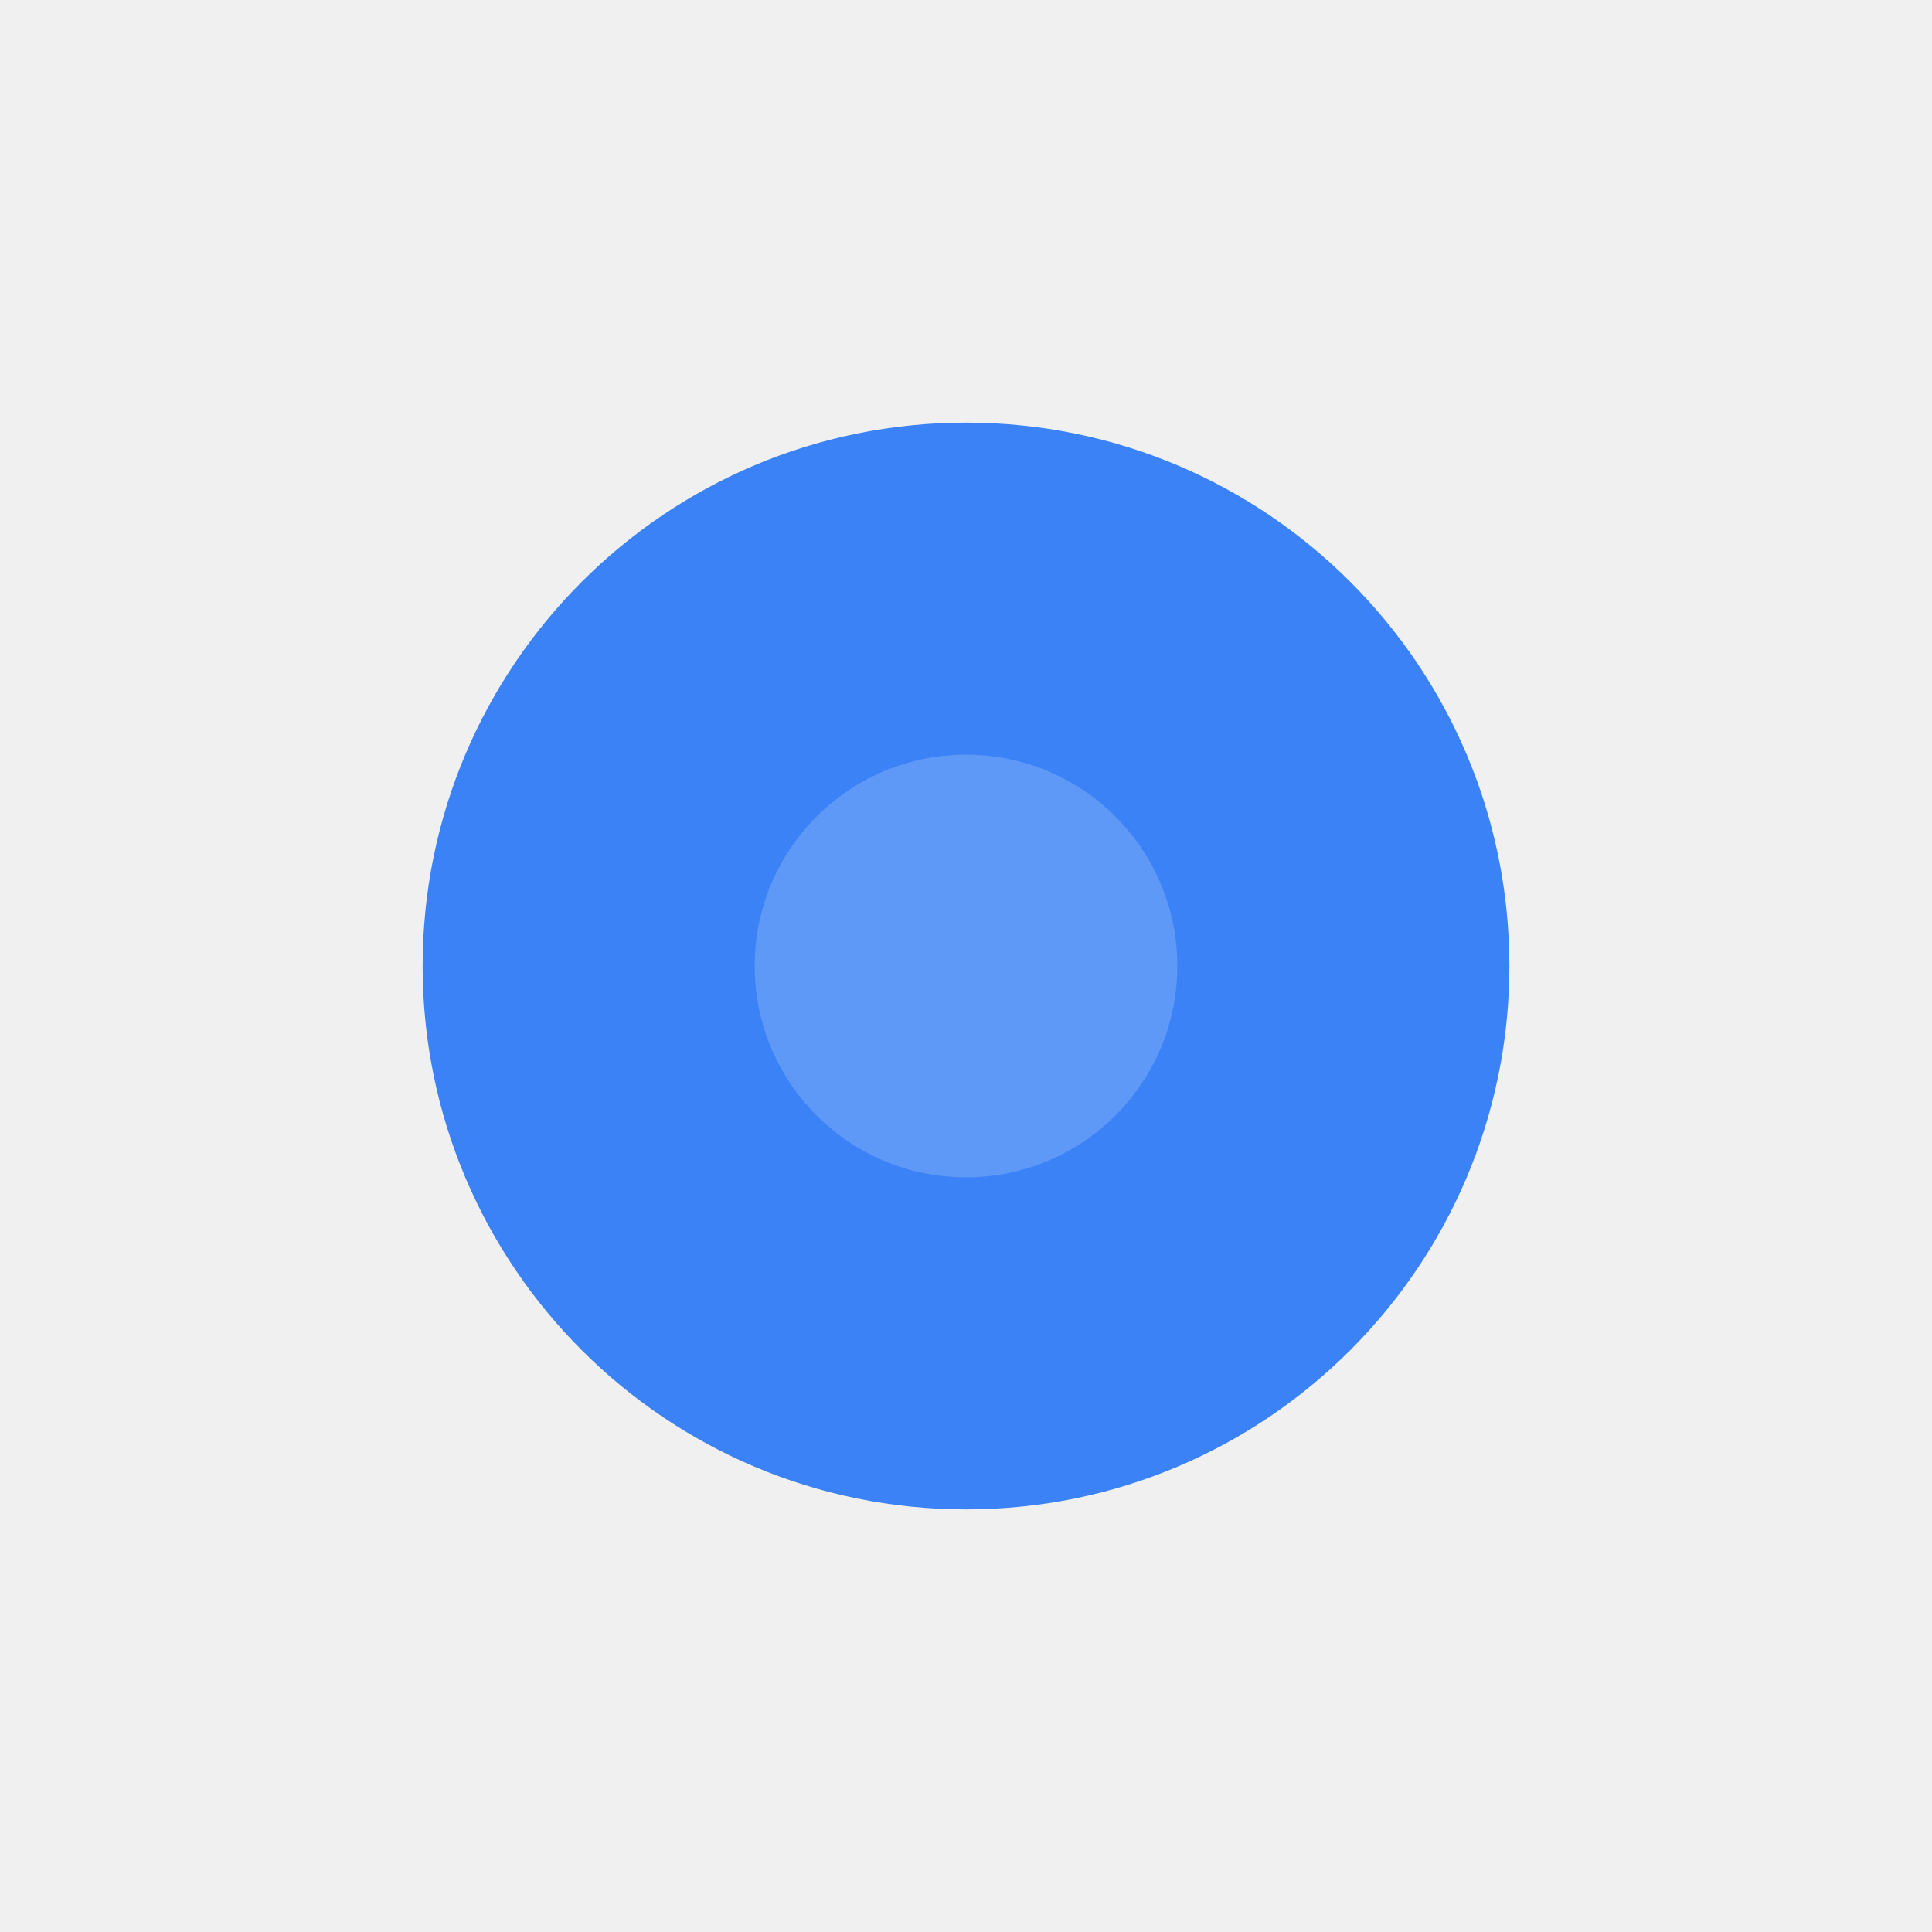
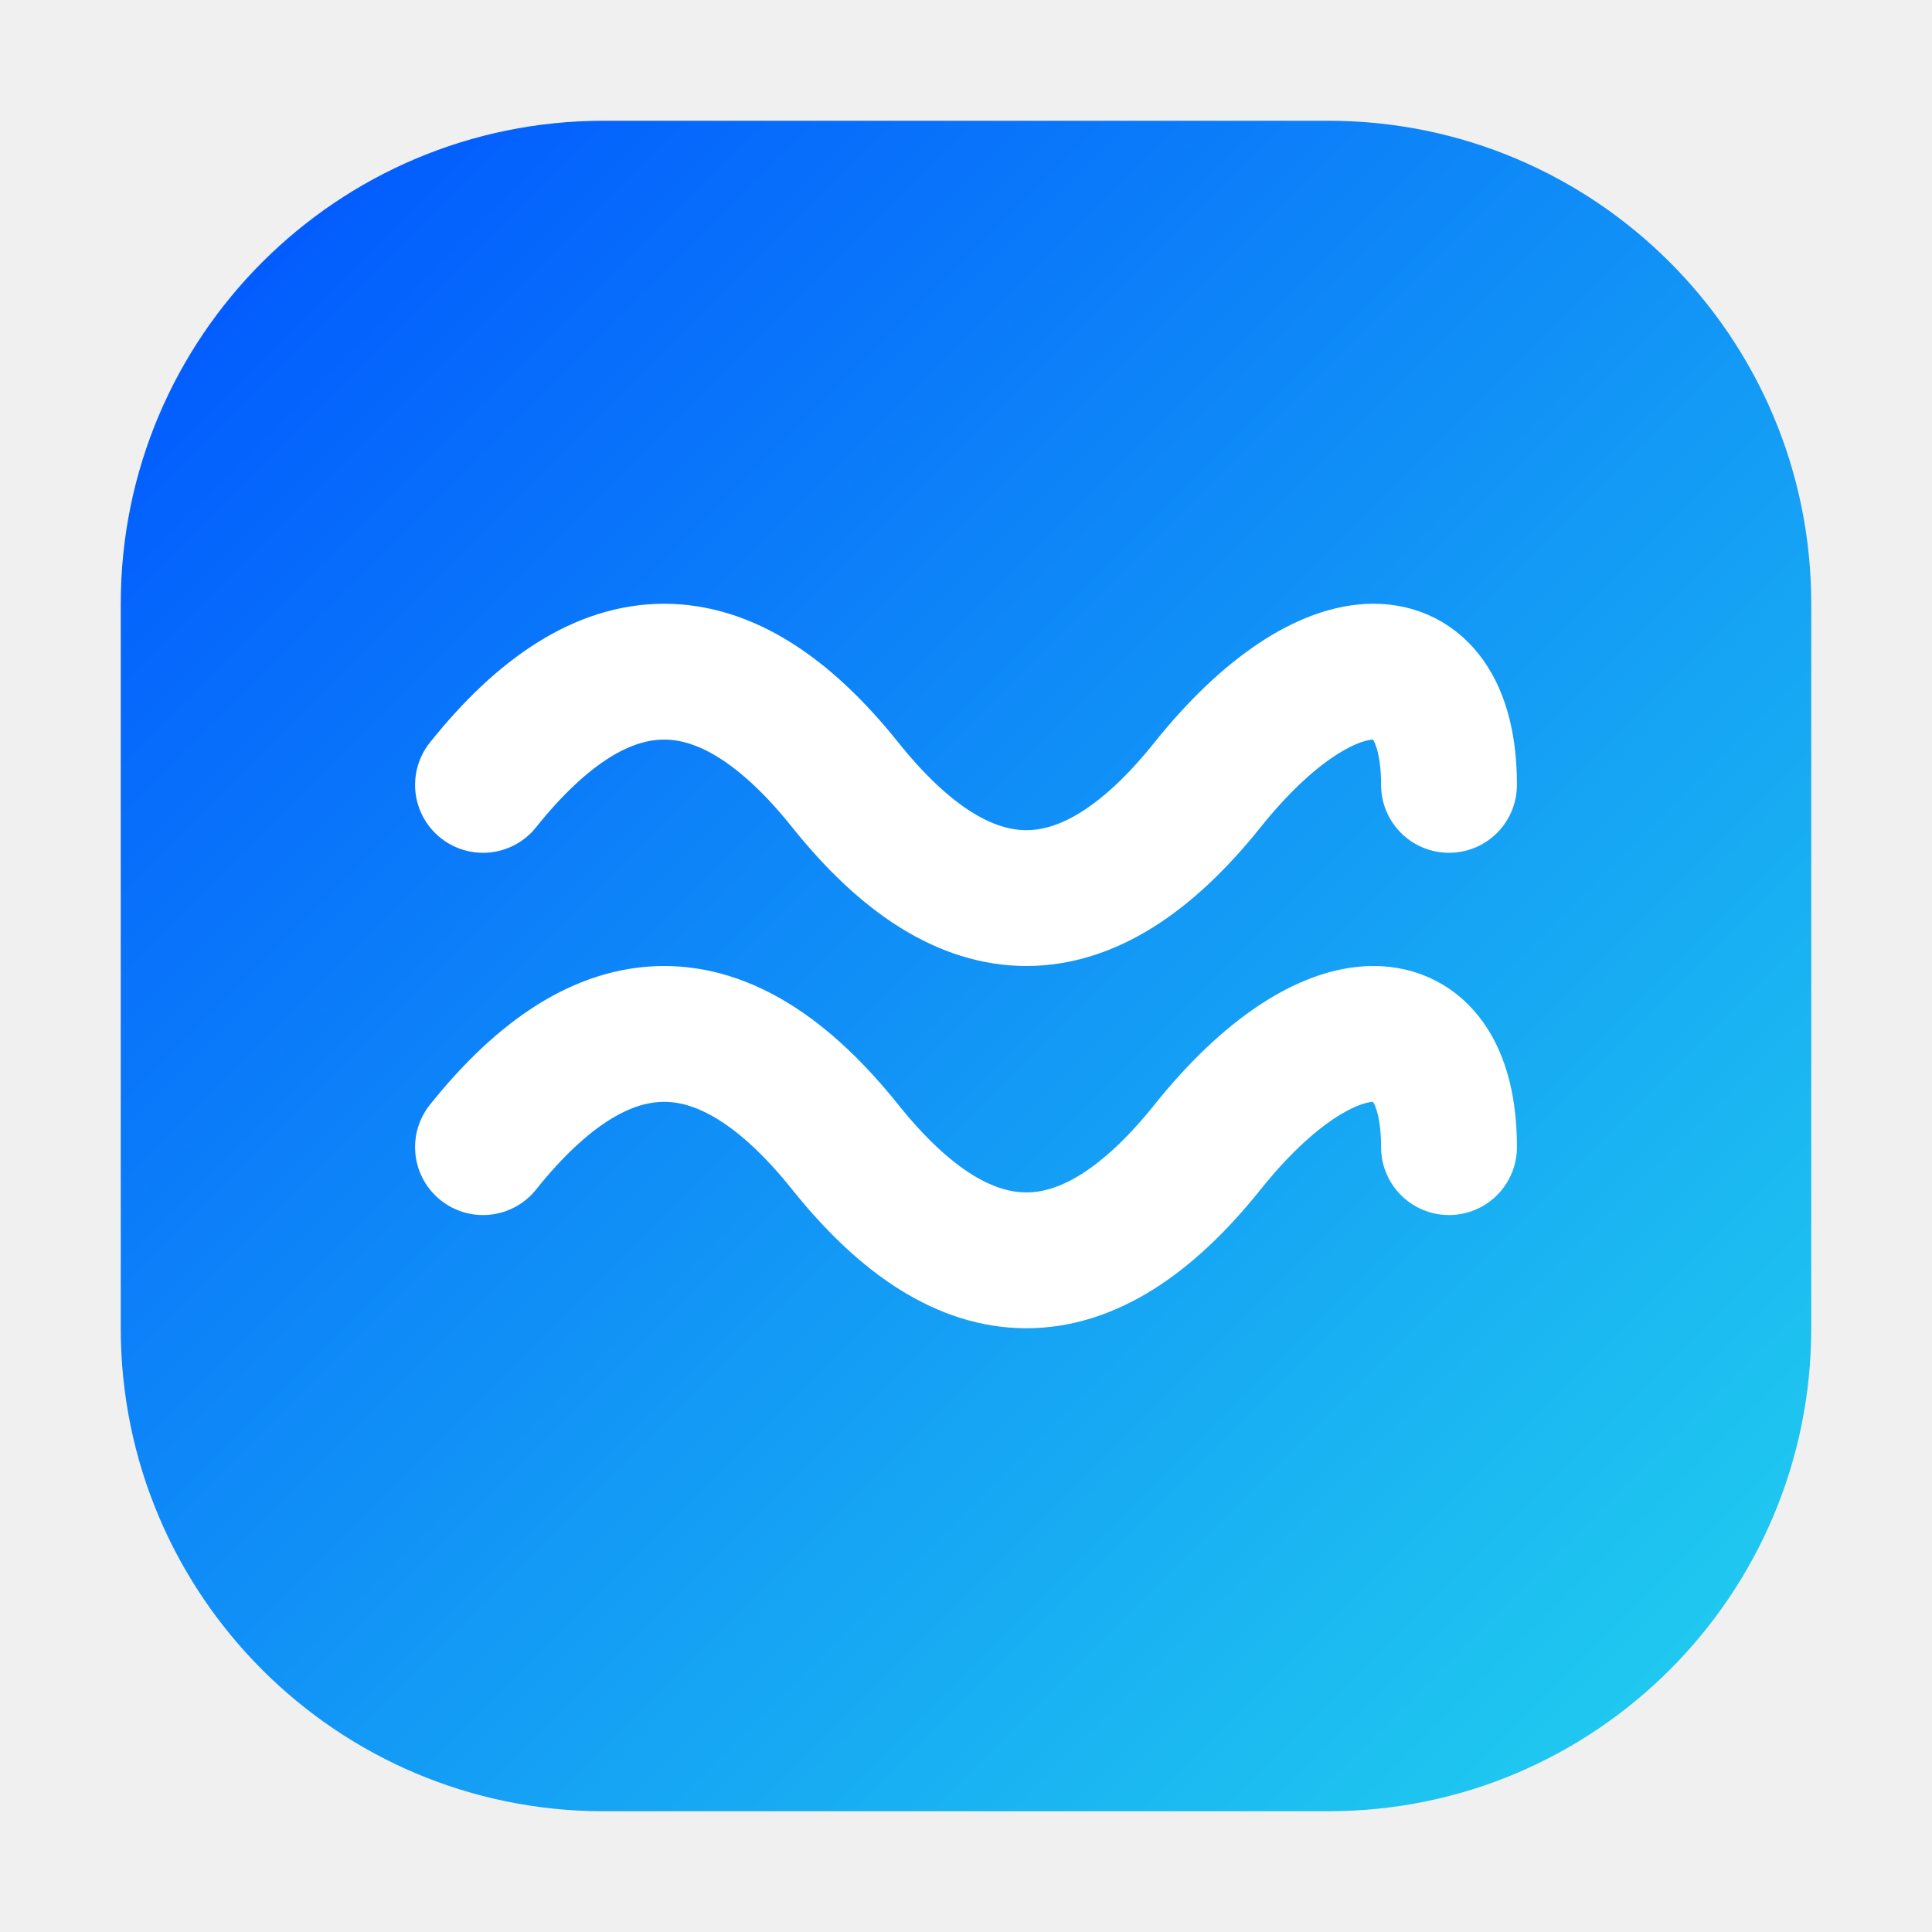
<svg xmlns="http://www.w3.org/2000/svg" viewBox="0 0 64 64">
-   <circle cx="32" cy="32" r="18" fill="#3B82F6" />
-   <circle cx="32" cy="32" r="7" fill="white" opacity="0.18" />
+   <defs>
+     <linearGradient id="g" x1="0" y1="0" x2="1" y2="1">
+       <stop offset="0" stop-color="#0052FF" />
+       <stop offset="1" stop-color="#22d3ee" />
+     </linearGradient>
+   </defs>
+   <rect x="4" y="4" width="56" height="56" rx="16" fill="url(#g)" />
+   <g fill="none" stroke="#fff" stroke-width="4.5" stroke-linecap="round">
+     <path d="M16 26c4-5 8-5 12 0s8 5 12 0 8-5 8 0" />
+     <path d="M16 38c4-5 8-5 12 0s8 5 12 0 8-5 8 0" />
+   </g>
</svg>
